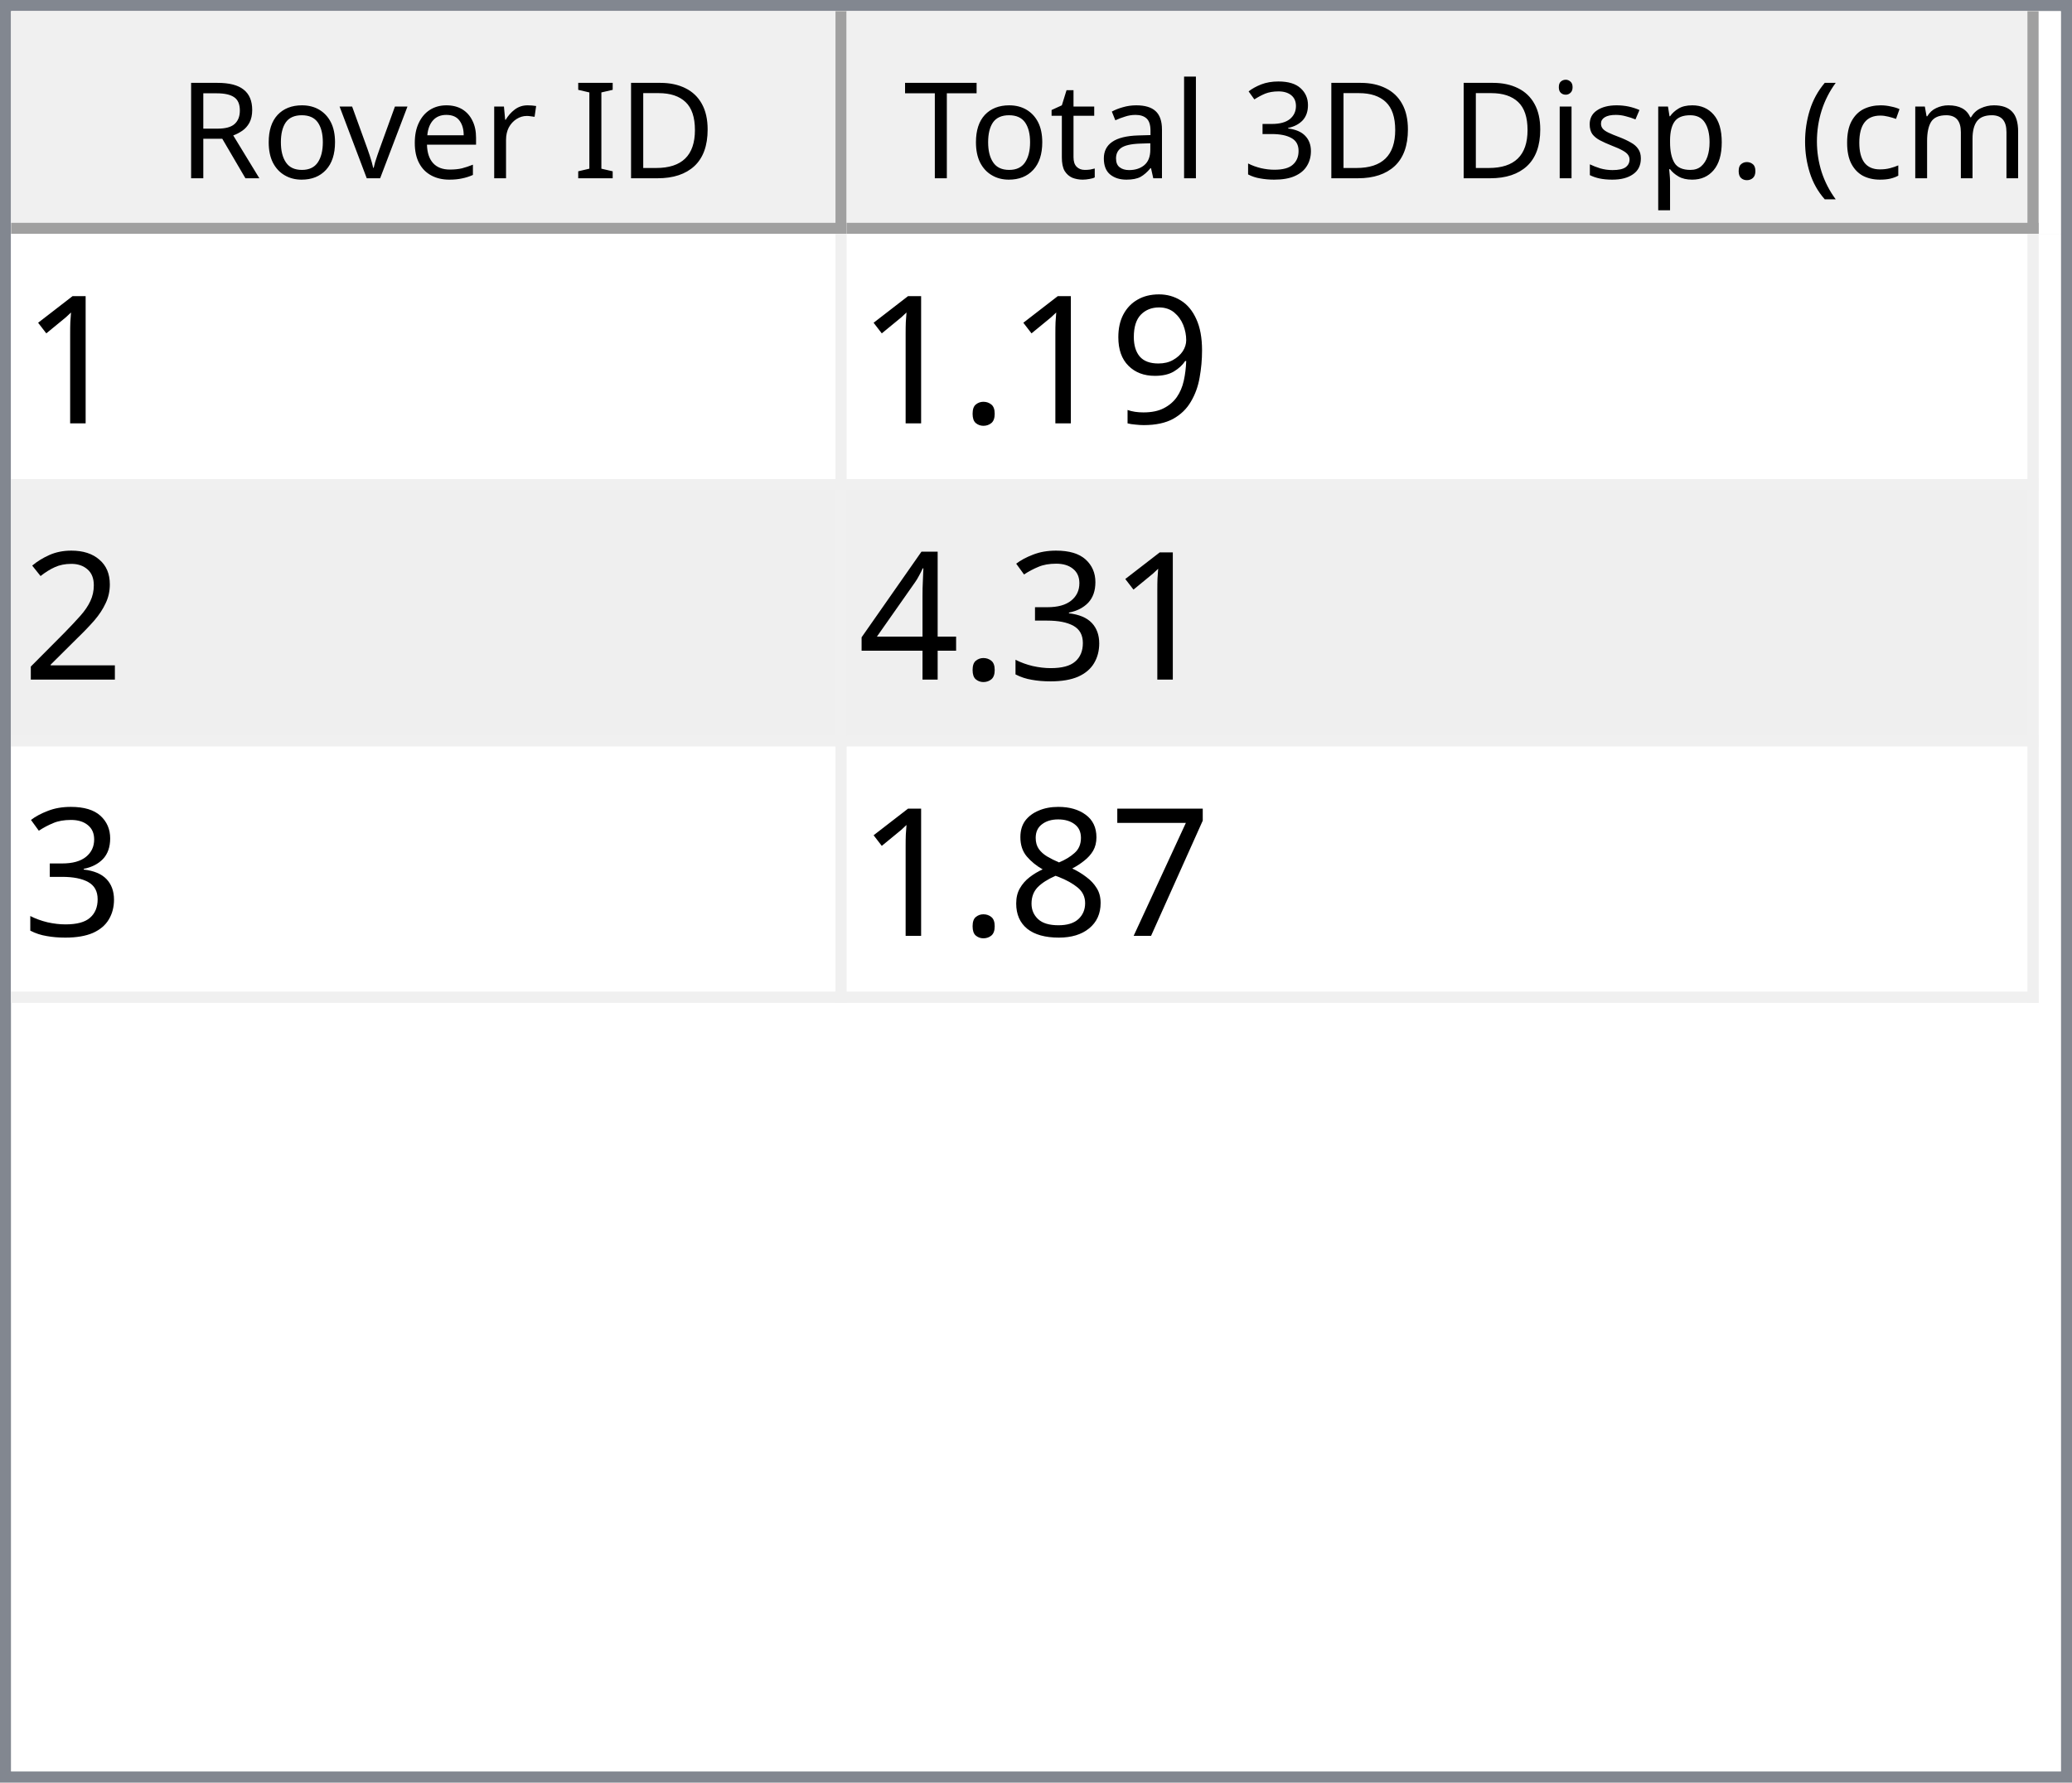
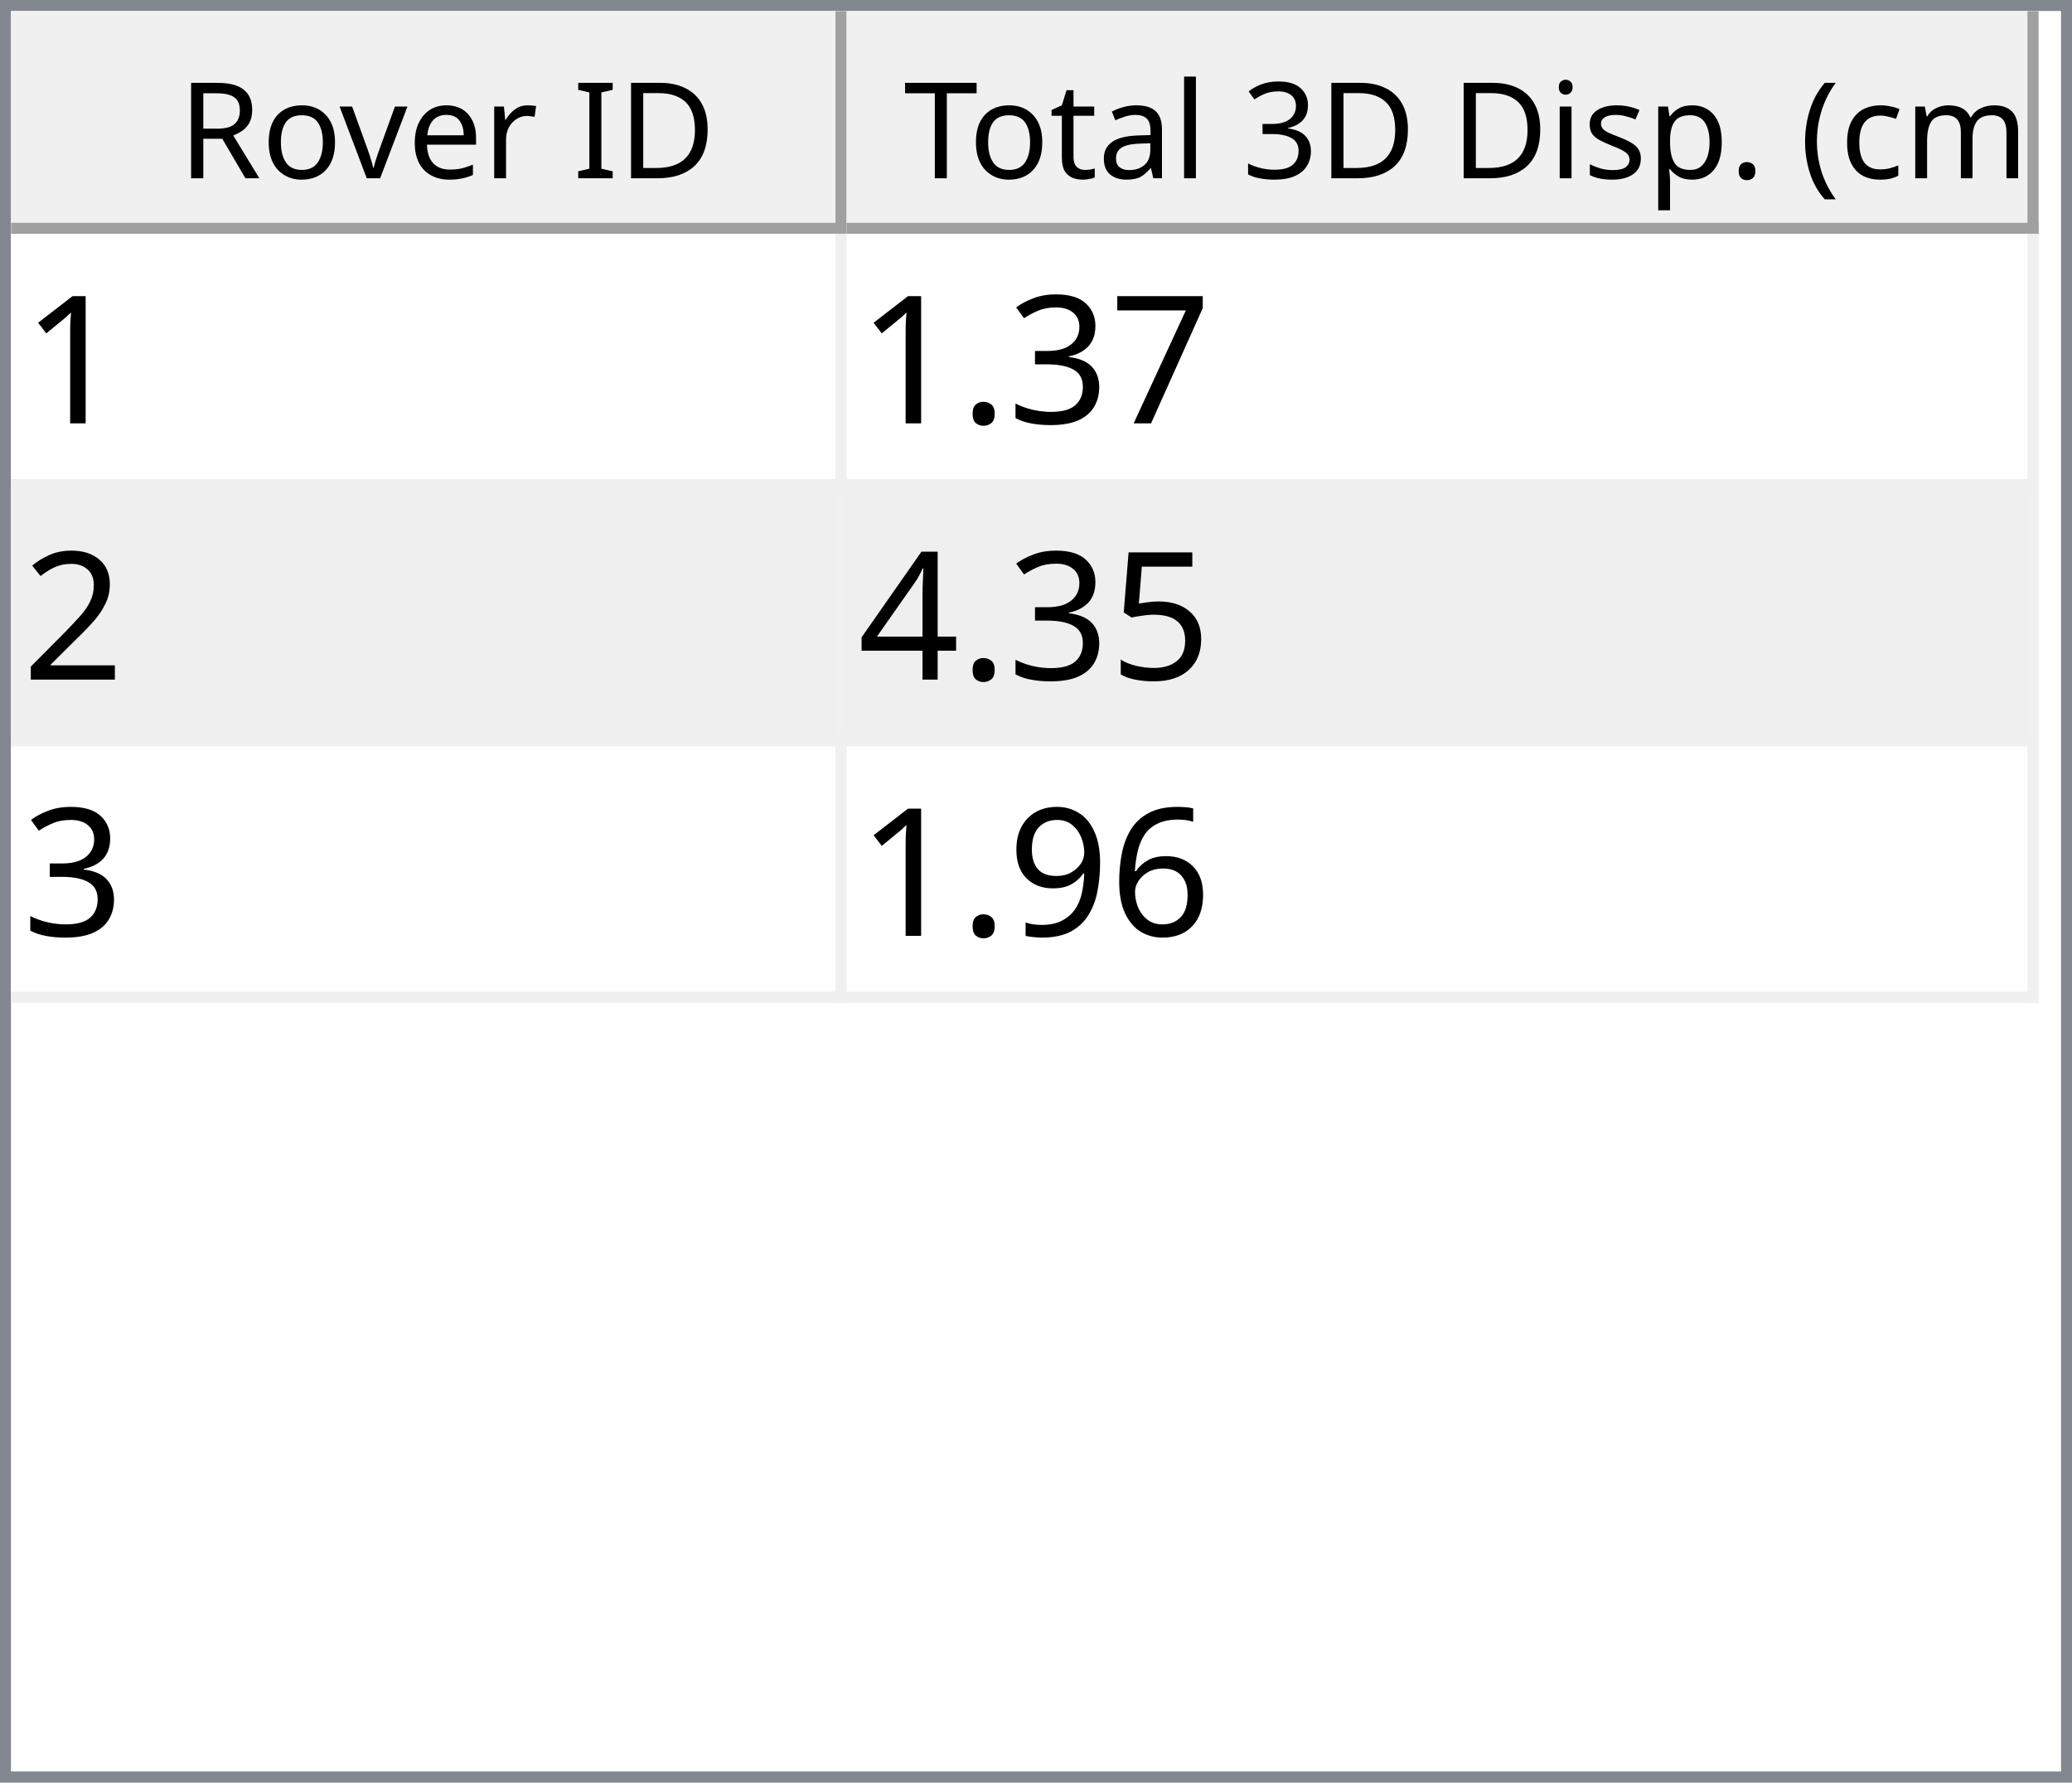
<svg xmlns="http://www.w3.org/2000/svg" style="fill-opacity:1; color-rendering:auto; color-interpolation:auto; text-rendering:auto; stroke:black; stroke-linecap:square; stroke-miterlimit:10; shape-rendering:auto; stroke-opacity:1; fill:black; stroke-dasharray:none; font-weight:normal; stroke-width:1; font-family:'Dialog'; font-style:normal; stroke-linejoin:miter; font-size:12px; stroke-dashoffset:0; image-rendering:auto;" width="186" height="160">
  <defs id="genericDefs" />
  <g>
    <defs id="defs1">
      <clipPath clipPathUnits="userSpaceOnUse" id="clipPath1">
        <path d="M0 0 L186 0 L186 160 L0 160 L0 0 Z" />
      </clipPath>
      <clipPath clipPathUnits="userSpaceOnUse" id="clipPath2">
        <path d="M0 0 L0 160 L186 160 L186 0 Z" />
      </clipPath>
      <clipPath clipPathUnits="userSpaceOnUse" id="clipPath3">
        <path d="M0 0 L0 20 L184 20 L184 0 Z" />
      </clipPath>
      <clipPath clipPathUnits="userSpaceOnUse" id="clipPath4">
        <path d="M0 0 L0 20 L75 20 L75 0 Z" />
      </clipPath>
      <clipPath clipPathUnits="userSpaceOnUse" id="clipPath5">
        <path d="M1 1 L1 19 L74 19 L74 1 Z" />
      </clipPath>
      <clipPath clipPathUnits="userSpaceOnUse" id="clipPath6">
        <path d="M0 0 L0 18 L73 18 L73 0 Z" />
      </clipPath>
      <clipPath clipPathUnits="userSpaceOnUse" id="clipPath7">
        <path d="M-0.5 -0.5 L-0.5 19.5 L74.5 19.5 L74.5 -0.5 Z" />
      </clipPath>
      <clipPath clipPathUnits="userSpaceOnUse" id="clipPath8">
        <path d="M0 0 L0 20 L107 20 L107 0 Z" />
      </clipPath>
      <clipPath clipPathUnits="userSpaceOnUse" id="clipPath9">
        <path d="M1 1 L1 19 L106 19 L106 1 Z" />
      </clipPath>
      <clipPath clipPathUnits="userSpaceOnUse" id="clipPath10">
        <path d="M0 0 L0 18 L105 18 L105 0 Z" />
      </clipPath>
      <clipPath clipPathUnits="userSpaceOnUse" id="clipPath11">
        <path d="M-0.5 -0.5 L-0.5 19.5 L106.5 19.5 L106.5 -0.5 Z" />
      </clipPath>
      <clipPath clipPathUnits="userSpaceOnUse" id="clipPath12">
        <path d="M0 0 L0 138 L184 138 L184 0 Z" />
      </clipPath>
      <clipPath clipPathUnits="userSpaceOnUse" id="clipPath13">
        <path d="M0 0 L0 69 L182 69 L182 0 Z" />
      </clipPath>
      <clipPath clipPathUnits="userSpaceOnUse" id="clipPath14">
        <path d="M-0.5 -0.5 L-0.5 68.5 L181.5 68.5 L181.5 -0.5 Z" />
      </clipPath>
      <clipPath clipPathUnits="userSpaceOnUse" id="clipPath15">
        <path d="M0 0 L0 22 L74 22 L74 0 Z" />
      </clipPath>
      <clipPath clipPathUnits="userSpaceOnUse" id="clipPath16">
        <path d="M0 0 L0 22 L106 22 L106 0 Z" />
      </clipPath>
      <font horiz-adv-x="64.551" id="font1">
        <font-face ascent="107.91" descent="25.098" units-per-em="100" style="font-style:normal; font-family:Segoe UI; font-weight:normal;" />
        <missing-glyph horiz-adv-x="64.551" d="M8.109 0 L8.109 68.266 L56.453 68.266 L56.453 0 L8.109 0 ZM15.328 7.234 L49.219 7.234 L49.219 61.031 L15.328 61.031 L15.328 7.234 Z" />
        <glyph unicode="D" horiz-adv-x="70.117" d="M9.188 0 L9.188 70.016 L28.516 70.016 Q65.531 70.016 65.531 35.891 Q65.531 19.672 55.25 9.836 Q44.969 0 27.734 0 L9.188 0 ZM17.391 62.594 L17.391 7.422 L27.828 7.422 Q41.609 7.422 49.273 14.797 Q56.938 22.172 56.938 35.688 Q56.938 62.594 28.328 62.594 L17.391 62.594 Z" />
        <glyph unicode="I" horiz-adv-x="26.611" d="M17.391 0 L9.188 0 L9.188 70.016 L17.391 70.016 L17.391 0 Z" />
        <glyph unicode=" " horiz-adv-x="27.393" d="" />
        <glyph unicode="r" horiz-adv-x="34.766" d="M34.188 41.891 Q32.078 43.5 28.125 43.5 Q23 43.5 19.555 38.672 Q16.109 33.844 16.109 25.484 L16.109 0 L8.109 0 L8.109 50 L16.109 50 L16.109 39.703 L16.312 39.703 Q18.016 44.969 21.531 47.922 Q25.047 50.875 29.391 50.875 Q32.516 50.875 34.188 50.203 L34.188 41.891 Z" />
        <glyph unicode="e" horiz-adv-x="52.295" d="M48.297 23 L12.984 23 Q13.188 14.656 17.484 10.109 Q21.781 5.562 29.297 5.562 Q37.75 5.562 44.828 11.141 L44.828 3.609 Q38.234 -1.172 27.391 -1.172 Q16.797 -1.172 10.742 5.641 Q4.688 12.453 4.688 24.812 Q4.688 36.469 11.305 43.82 Q17.922 51.172 27.734 51.172 Q37.547 51.172 42.922 44.828 Q48.297 38.484 48.297 27.203 L48.297 23 ZM40.094 29.781 Q40.047 36.719 36.75 40.578 Q33.453 44.438 27.594 44.438 Q21.922 44.438 17.969 40.383 Q14.016 36.328 13.094 29.781 L40.094 29.781 Z" />
        <glyph unicode="v" horiz-adv-x="47.9" d="M47.406 50 L27.484 0 L19.625 0 L0.688 50 L9.469 50 L22.172 13.672 Q23.578 9.672 23.922 6.688 L24.125 6.688 Q24.609 10.453 25.688 13.484 L38.969 50 L47.406 50 Z" />
        <glyph unicode="o" horiz-adv-x="58.594" d="M29 -1.172 Q17.922 -1.172 11.305 5.836 Q4.688 12.844 4.688 24.422 Q4.688 37.016 11.57 44.094 Q18.453 51.172 30.172 51.172 Q41.359 51.172 47.633 44.289 Q53.906 37.406 53.906 25.203 Q53.906 13.234 47.141 6.031 Q40.375 -1.172 29 -1.172 ZM29.594 44.438 Q21.875 44.438 17.383 39.188 Q12.891 33.938 12.891 24.703 Q12.891 15.828 17.43 10.695 Q21.969 5.562 29.594 5.562 Q37.359 5.562 41.531 10.594 Q45.703 15.625 45.703 24.906 Q45.703 34.281 41.531 39.359 Q37.359 44.438 29.594 44.438 Z" />
        <glyph unicode="R" horiz-adv-x="59.814" d="M59.375 0 L49.609 0 L37.891 19.625 Q36.281 22.359 34.766 24.289 Q33.25 26.219 31.664 27.438 Q30.078 28.656 28.25 29.219 Q26.422 29.781 24.125 29.781 L17.391 29.781 L17.391 0 L9.188 0 L9.188 70.016 L30.078 70.016 Q34.672 70.016 38.555 68.867 Q42.438 67.719 45.289 65.375 Q48.141 63.031 49.758 59.547 Q51.375 56.062 51.375 51.375 Q51.375 47.703 50.273 44.656 Q49.172 41.609 47.148 39.211 Q45.125 36.812 42.266 35.133 Q39.406 33.453 35.844 32.516 L35.844 32.328 Q37.594 31.547 38.891 30.547 Q40.188 29.547 41.359 28.18 Q42.531 26.812 43.68 25.078 Q44.828 23.344 46.234 21.047 L59.375 0 ZM17.391 62.594 L17.391 37.203 L28.516 37.203 Q31.594 37.203 34.203 38.133 Q36.812 39.062 38.719 40.797 Q40.625 42.531 41.703 45.047 Q42.781 47.562 42.781 50.688 Q42.781 56.297 39.141 59.445 Q35.5 62.594 28.609 62.594 L17.391 62.594 Z" />
        <glyph unicode=")" horiz-adv-x="30.176" d="M8.297 -15.922 L1.172 -15.922 Q16.406 2.344 16.406 26.812 Q16.406 51.469 1.078 70.016 L8.297 70.016 Q23.531 52.156 23.531 26.703 Q23.531 1.375 8.297 -15.922 Z" />
        <glyph unicode="m" horiz-adv-x="86.133" d="M79.109 0 L71.094 0 L71.094 28.719 Q71.094 37.016 68.531 40.727 Q65.969 44.438 59.906 44.438 Q54.781 44.438 51.195 39.75 Q47.609 35.062 47.609 28.516 L47.609 0 L39.594 0 L39.594 29.688 Q39.594 44.438 28.219 44.438 Q22.953 44.438 19.531 40.016 Q16.109 35.594 16.109 28.516 L16.109 0 L8.109 0 L8.109 50 L16.109 50 L16.109 42.094 L16.312 42.094 Q21.625 51.172 31.844 51.172 Q36.969 51.172 40.773 48.312 Q44.578 45.453 46 40.828 Q51.562 51.172 62.594 51.172 Q79.109 51.172 79.109 30.812 L79.109 0 Z" />
        <glyph unicode="c" horiz-adv-x="46.191" d="M42.188 2.297 Q36.422 -1.172 28.516 -1.172 Q17.828 -1.172 11.258 5.789 Q4.688 12.75 4.688 23.828 Q4.688 36.188 11.766 43.68 Q18.844 51.172 30.672 51.172 Q37.25 51.172 42.281 48.734 L42.281 40.531 Q36.719 44.438 30.375 44.438 Q22.703 44.438 17.797 38.945 Q12.891 33.453 12.891 24.516 Q12.891 15.719 17.508 10.641 Q22.125 5.562 29.891 5.562 Q36.422 5.562 42.188 9.906 L42.188 2.297 Z" />
        <glyph unicode="(" horiz-adv-x="30.176" d="M29.109 -15.922 L21.969 -15.922 Q6.844 1.375 6.844 26.703 Q6.844 52.156 21.969 70.016 L29.203 70.016 Q13.875 51.469 13.875 26.812 Q13.875 2.344 29.109 -15.922 Z" />
        <glyph unicode="." horiz-adv-x="21.68" d="M10.891 -1.078 Q8.641 -1.078 7.055 0.539 Q5.469 2.156 5.469 4.391 Q5.469 6.641 7.055 8.273 Q8.641 9.906 10.891 9.906 Q13.188 9.906 14.797 8.273 Q16.406 6.641 16.406 4.391 Q16.406 2.156 14.797 0.539 Q13.188 -1.078 10.891 -1.078 Z" />
        <glyph unicode="p" horiz-adv-x="58.789" d="M16.312 7.234 L16.109 7.234 L16.109 -23 L8.109 -23 L8.109 50 L16.109 50 L16.109 41.219 L16.312 41.219 Q22.219 51.172 33.594 51.172 Q43.266 51.172 48.688 44.461 Q54.109 37.75 54.109 26.469 Q54.109 13.922 48 6.375 Q41.891 -1.172 31.297 -1.172 Q21.578 -1.172 16.312 7.234 ZM16.109 27.391 L16.109 20.406 Q16.109 14.203 20.141 9.883 Q24.172 5.562 30.375 5.562 Q37.641 5.562 41.773 11.133 Q45.906 16.703 45.906 26.609 Q45.906 34.969 42.047 39.703 Q38.188 44.438 31.594 44.438 Q24.609 44.438 20.359 39.578 Q16.109 34.719 16.109 27.391 Z" />
        <glyph unicode="s" horiz-adv-x="42.432" d="M5.078 1.812 L5.078 10.406 Q11.625 5.562 19.484 5.562 Q30.031 5.562 30.031 12.594 Q30.031 14.594 29.125 15.992 Q28.219 17.391 26.68 18.461 Q25.141 19.531 23.07 20.383 Q21 21.234 18.609 22.172 Q15.281 23.484 12.766 24.828 Q10.25 26.172 8.57 27.859 Q6.891 29.547 6.031 31.695 Q5.172 33.844 5.172 36.719 Q5.172 40.234 6.789 42.945 Q8.406 45.656 11.086 47.484 Q13.766 49.312 17.211 50.242 Q20.656 51.172 24.312 51.172 Q30.812 51.172 35.938 48.922 L35.938 40.828 Q30.422 44.438 23.25 44.438 Q21 44.438 19.195 43.922 Q17.391 43.406 16.094 42.477 Q14.797 41.547 14.086 40.258 Q13.375 38.969 13.375 37.406 Q13.375 35.453 14.086 34.133 Q14.797 32.812 16.164 31.789 Q17.531 30.766 19.484 29.938 Q21.438 29.109 23.922 28.125 Q27.25 26.859 29.883 25.516 Q32.516 24.172 34.375 22.484 Q36.234 20.797 37.234 18.602 Q38.234 16.406 38.234 13.375 Q38.234 9.672 36.602 6.938 Q34.969 4.203 32.234 2.398 Q29.5 0.594 25.93 -0.289 Q22.359 -1.172 18.453 -1.172 Q10.75 -1.172 5.078 1.812 Z" />
        <glyph unicode="i" horiz-adv-x="24.219" d="M12.203 62.703 Q10.062 62.703 8.547 64.164 Q7.031 65.625 7.031 67.875 Q7.031 70.125 8.547 71.609 Q10.062 73.094 12.203 73.094 Q14.406 73.094 15.945 71.609 Q17.484 70.125 17.484 67.875 Q17.484 65.719 15.945 64.211 Q14.406 62.703 12.203 62.703 ZM16.109 0 L8.109 0 L8.109 50 L16.109 50 L16.109 0 Z" />
        <glyph unicode="3" horiz-adv-x="53.906" d="M46.531 19.828 Q46.531 15.094 44.75 11.211 Q42.969 7.328 39.719 4.57 Q36.469 1.812 31.93 0.297 Q27.391 -1.219 21.922 -1.219 Q11.922 -1.219 6 2.594 L6 11.188 Q13.094 5.609 22.219 5.609 Q25.875 5.609 28.828 6.539 Q31.781 7.469 33.906 9.227 Q36.031 10.984 37.18 13.477 Q38.328 15.969 38.328 19.094 Q38.328 32.812 18.797 32.812 L12.984 32.812 L12.984 39.594 L18.5 39.594 Q35.797 39.594 35.797 52.484 Q35.797 64.406 22.609 64.406 Q15.188 64.406 8.688 59.422 L8.688 67.188 Q15.375 71.188 24.609 71.188 Q29 71.188 32.57 69.969 Q36.141 68.75 38.68 66.555 Q41.219 64.359 42.609 61.281 Q44 58.203 44 54.5 Q44 40.672 30.031 36.719 L30.031 36.531 Q33.594 36.141 36.625 34.797 Q39.656 33.453 41.852 31.305 Q44.047 29.156 45.289 26.25 Q46.531 23.344 46.531 19.828 Z" />
        <glyph unicode="l" horiz-adv-x="24.219" d="M16.109 0 L8.109 0 L8.109 74.031 L16.109 74.031 L16.109 0 Z" />
        <glyph unicode="a" horiz-adv-x="50.879" d="M43.891 0 L35.891 0 L35.891 7.812 L35.688 7.812 Q30.469 -1.172 20.312 -1.172 Q12.844 -1.172 8.617 2.781 Q4.391 6.734 4.391 13.281 Q4.391 27.297 20.906 29.594 L35.891 31.688 Q35.891 44.438 25.594 44.438 Q16.547 44.438 9.281 38.281 L9.281 46.484 Q16.656 51.172 26.266 51.172 Q43.891 51.172 43.891 32.516 L43.891 0 ZM35.891 25.297 L23.828 23.641 Q18.266 22.859 15.43 20.875 Q12.594 18.891 12.594 13.875 Q12.594 10.203 15.211 7.883 Q17.828 5.562 22.172 5.562 Q28.125 5.562 32.008 9.742 Q35.891 13.922 35.891 20.312 L35.891 25.297 Z" />
        <glyph unicode="t" horiz-adv-x="33.887" d="M31.297 0.484 Q28.469 -1.078 23.828 -1.078 Q10.688 -1.078 10.688 13.578 L10.688 43.172 L2.094 43.172 L2.094 50 L10.688 50 L10.688 62.203 L18.703 64.797 L18.703 50 L31.297 50 L31.297 43.172 L18.703 43.172 L18.703 14.984 Q18.703 9.969 20.414 7.82 Q22.125 5.672 26.078 5.672 Q29.109 5.672 31.297 7.328 L31.297 0.484 Z" />
        <glyph unicode="T" horiz-adv-x="52.393" d="M50.594 62.594 L30.375 62.594 L30.375 0 L22.172 0 L22.172 62.594 L2 62.594 L2 70.016 L50.594 70.016 L50.594 62.594 Z" />
      </font>
      <font horiz-adv-x="75.0" id="font2">
        <font-face ascent="100.537" descent="21.973" units-per-em="100" style="font-style:normal; font-family:sans-serif; font-weight:normal;" />
        <missing-glyph horiz-adv-x="75.0" d="M12.5 0 L12.5 62.5 L62.5 62.5 L62.5 0 L12.5 0 ZM14.062 1.562 L60.938 1.562 L60.938 60.938 L14.062 60.938 L14.062 1.562 Z" />
        <glyph unicode="1" horiz-adv-x="55.615" d="M37.25 0 L28.469 0 L28.469 56 Q25.297 52.984 20.141 49.953 Q14.984 46.922 10.891 45.406 L10.891 53.906 Q18.266 57.375 23.781 62.305 Q29.297 67.234 31.594 71.875 L37.25 71.875 L37.25 0 Z" />
-         <glyph unicode="9" horiz-adv-x="55.615" d="M5.469 16.547 L13.922 17.328 Q14.984 11.375 18.016 8.688 Q21.047 6 25.781 6 Q29.828 6 32.883 7.859 Q35.938 9.719 37.891 12.82 Q39.844 15.922 41.164 21.195 Q42.484 26.469 42.484 31.938 Q42.484 32.516 42.438 33.688 Q39.797 29.5 35.234 26.883 Q30.672 24.266 25.344 24.266 Q16.453 24.266 10.305 30.711 Q4.156 37.156 4.156 47.703 Q4.156 58.594 10.578 65.234 Q17 71.875 26.656 71.875 Q33.641 71.875 39.43 68.117 Q45.219 64.359 48.219 57.398 Q51.219 50.438 51.219 37.25 Q51.219 23.531 48.242 15.406 Q45.266 7.281 39.383 3.031 Q33.5 -1.219 25.594 -1.219 Q17.188 -1.219 11.867 3.445 Q6.547 8.109 5.469 16.547 ZM41.453 48.141 Q41.453 55.719 37.43 60.156 Q33.406 64.594 27.734 64.594 Q21.875 64.594 17.531 59.812 Q13.188 55.031 13.188 47.406 Q13.188 40.578 17.312 36.305 Q21.438 32.031 27.484 32.031 Q33.594 32.031 37.523 36.305 Q41.453 40.578 41.453 48.141 Z" />
+         <glyph unicode="7" horiz-adv-x="55.615" d="M4.734 62.203 L4.734 70.656 L51.078 70.656 L51.078 63.812 Q44.234 56.547 37.523 44.484 Q30.812 32.422 27.156 19.672 Q24.516 10.688 23.781 0 L14.75 0 Q14.891 8.453 18.062 20.414 Q21.234 32.375 27.172 43.484 Q33.109 54.594 39.797 62.203 L4.734 62.203 Z" />
+         <glyph unicode="3" horiz-adv-x="55.615" d="M4.203 18.891 L12.984 20.062 Q14.5 12.594 18.141 9.297 Q21.781 6 27 6 Q33.203 6 37.477 10.297 Q41.75 14.594 41.75 20.953 Q41.75 27 37.797 30.93 Q33.844 34.859 27.734 34.859 Q25.25 34.859 21.531 33.891 L22.516 41.609 Q23.391 41.5 23.922 41.5 Q29.547 41.5 34.039 44.43 Q38.531 47.359 38.531 53.469 Q38.531 58.297 35.258 61.477 Q31.984 64.656 26.812 64.656 Q21.688 64.656 18.266 61.43 Q14.844 58.203 13.875 51.766 L5.078 53.328 Q6.688 62.156 12.398 67.016 Q18.109 71.875 26.609 71.875 Q32.469 71.875 37.398 69.359 Q42.328 66.844 44.945 62.5 Q47.562 58.156 47.562 53.266 Q47.562 48.641 45.07 44.828 Q42.578 41.016 37.703 38.766 Q44.047 37.312 47.562 32.695 Q51.078 28.078 51.078 21.141 Q51.078 11.766 44.242 5.25 Q37.406 -1.266 26.953 -1.266 Q17.531 -1.266 11.305 4.352 Q5.078 9.969 4.203 18.891 Z" />
        <glyph unicode="." horiz-adv-x="27.783" d="M9.078 0 L9.078 10.016 L19.094 10.016 L19.094 0 L9.078 0 Z" />
        <glyph unicode="2" horiz-adv-x="55.615" d="M50.344 8.453 L50.344 0 L3.031 0 Q2.938 3.172 4.047 6.109 Q5.859 10.938 9.836 15.625 Q13.812 20.312 21.344 26.469 Q33.016 36.031 37.117 41.625 Q41.219 47.219 41.219 52.203 Q41.219 57.422 37.477 61.008 Q33.734 64.594 27.734 64.594 Q21.391 64.594 17.578 60.789 Q13.766 56.984 13.719 50.25 L4.688 51.172 Q5.609 61.281 11.664 66.578 Q17.719 71.875 27.938 71.875 Q38.234 71.875 44.242 66.164 Q50.25 60.453 50.25 52 Q50.25 47.703 48.492 43.555 Q46.734 39.406 42.656 34.812 Q38.578 30.219 29.109 22.219 Q21.188 15.578 18.945 13.211 Q16.703 10.844 15.234 8.453 L50.344 8.453 Z" />
-         <glyph unicode="3" horiz-adv-x="55.615" d="M4.203 18.891 L12.984 20.062 Q14.5 12.594 18.141 9.297 Q21.781 6 27 6 Q33.203 6 37.477 10.297 Q41.75 14.594 41.75 20.953 Q41.75 27 37.797 30.93 Q33.844 34.859 27.734 34.859 Q25.25 34.859 21.531 33.891 L22.516 41.609 Q23.391 41.5 23.922 41.5 Q29.547 41.5 34.039 44.43 Q38.531 47.359 38.531 53.469 Q38.531 58.297 35.258 61.477 Q31.984 64.656 26.812 64.656 Q21.688 64.656 18.266 61.43 Q14.844 58.203 13.875 51.766 L5.078 53.328 Q6.688 62.156 12.398 67.016 Q18.109 71.875 26.609 71.875 Q32.469 71.875 37.398 69.359 Q42.328 66.844 44.945 62.5 Q47.562 58.156 47.562 53.266 Q47.562 48.641 45.07 44.828 Q42.578 41.016 37.703 38.766 Q44.047 37.312 47.562 32.695 Q51.078 28.078 51.078 21.141 Q51.078 11.766 44.242 5.25 Q37.406 -1.266 26.953 -1.266 Q17.531 -1.266 11.305 4.352 Q5.078 9.969 4.203 18.891 Z" />
+         <glyph unicode="5" horiz-adv-x="55.615" d="M4.156 18.75 L13.375 19.531 Q14.406 12.797 18.141 9.398 Q21.875 6 27.156 6 Q33.5 6 37.891 10.789 Q42.281 15.578 42.281 23.484 Q42.281 31 38.062 35.352 Q33.844 39.703 27 39.703 Q22.75 39.703 19.336 37.773 Q15.922 35.844 13.969 32.766 L5.719 33.844 L12.641 70.609 L48.25 70.609 L48.25 62.203 L19.672 62.203 L15.828 42.969 Q22.266 47.469 29.344 47.469 Q38.719 47.469 45.164 40.969 Q51.609 34.469 51.609 24.266 Q51.609 14.547 45.953 7.469 Q39.062 -1.219 27.156 -1.219 Q17.391 -1.219 11.211 4.25 Q5.031 9.719 4.156 18.75 Z" />
        <glyph unicode="4" horiz-adv-x="55.615" d="M32.328 0 L32.328 17.141 L1.266 17.141 L1.266 25.203 L33.938 71.578 L41.109 71.578 L41.109 25.203 L50.781 25.203 L50.781 17.141 L41.109 17.141 L41.109 0 L32.328 0 ZM32.328 25.203 L32.328 57.469 L9.906 25.203 L32.328 25.203 Z" />
-         <glyph unicode="7" horiz-adv-x="55.615" d="M4.734 62.203 L4.734 70.656 L51.078 70.656 L51.078 63.812 Q44.234 56.547 37.523 44.484 Q30.812 32.422 27.156 19.672 Q24.516 10.688 23.781 0 L14.75 0 Q14.891 8.453 18.062 20.414 Q21.234 32.375 27.172 43.484 Q33.109 54.594 39.797 62.203 L4.734 62.203 Z" />
-         <glyph unicode="8" horiz-adv-x="55.615" d="M17.672 38.812 Q12.203 40.828 9.57 44.539 Q6.938 48.25 6.938 53.422 Q6.938 61.234 12.555 66.555 Q18.172 71.875 27.484 71.875 Q36.859 71.875 42.578 66.43 Q48.297 60.984 48.297 53.172 Q48.297 48.188 45.68 44.508 Q43.062 40.828 37.75 38.812 Q44.344 36.672 47.781 31.883 Q51.219 27.094 51.219 20.453 Q51.219 11.281 44.727 5.031 Q38.234 -1.219 27.641 -1.219 Q17.047 -1.219 10.547 5.055 Q4.047 11.328 4.047 20.703 Q4.047 27.688 7.594 32.398 Q11.141 37.109 17.672 38.812 ZM15.922 53.719 Q15.922 48.641 19.195 45.414 Q22.469 42.188 27.688 42.188 Q32.766 42.188 36.016 45.383 Q39.266 48.578 39.266 53.219 Q39.266 58.062 35.914 61.359 Q32.562 64.656 27.594 64.656 Q22.562 64.656 19.242 61.43 Q15.922 58.203 15.922 53.719 ZM13.094 20.656 Q13.094 16.891 14.875 13.375 Q16.656 9.859 20.172 7.93 Q23.688 6 27.734 6 Q34.031 6 38.133 10.055 Q42.234 14.109 42.234 20.359 Q42.234 26.703 38.016 30.859 Q33.797 35.016 27.438 35.016 Q21.234 35.016 17.164 30.914 Q13.094 26.812 13.094 20.656 Z" />
+         <glyph unicode="6" horiz-adv-x="55.615" d="M49.75 54.047 L41.016 53.375 Q39.844 58.547 37.703 60.891 Q34.125 64.656 28.906 64.656 Q24.703 64.656 21.531 62.312 Q17.391 59.281 14.992 53.469 Q12.594 47.656 12.5 36.922 Q15.672 41.75 20.266 44.094 Q24.859 46.438 29.891 46.438 Q38.672 46.438 44.852 39.969 Q51.031 33.5 51.031 23.25 Q51.031 16.5 48.125 10.719 Q45.219 4.938 40.141 1.859 Q35.062 -1.219 28.609 -1.219 Q17.625 -1.219 10.695 6.859 Q3.766 14.938 3.766 33.5 Q3.766 54.25 11.422 63.672 Q18.109 71.875 29.438 71.875 Q37.891 71.875 43.289 67.141 Q48.688 62.406 49.75 54.047 ZM13.875 23.188 Q13.875 18.656 15.797 14.508 Q17.719 10.359 21.188 8.18 Q24.656 6 28.469 6 Q34.031 6 38.039 10.492 Q42.047 14.984 42.047 22.703 Q42.047 30.125 38.086 34.398 Q34.125 38.672 28.125 38.672 Q22.172 38.672 18.023 34.398 Q13.875 30.125 13.875 23.188 Z" />
+         <glyph unicode="9" horiz-adv-x="55.615" d="M5.469 16.547 L13.922 17.328 Q14.984 11.375 18.016 8.688 Q21.047 6 25.781 6 Q29.828 6 32.883 7.859 Q35.938 9.719 37.891 12.82 Q39.844 15.922 41.164 21.195 Q42.484 26.469 42.484 31.938 Q42.484 32.516 42.438 33.688 Q39.797 29.5 35.234 26.883 Q30.672 24.266 25.344 24.266 Q16.453 24.266 10.305 30.711 Q4.156 37.156 4.156 47.703 Q4.156 58.594 10.578 65.234 Q17 71.875 26.656 71.875 Q33.641 71.875 39.43 68.117 Q45.219 64.359 48.219 57.398 Q51.219 50.438 51.219 37.25 Q51.219 23.531 48.242 15.406 Q45.266 7.281 39.383 3.031 Q33.5 -1.219 25.594 -1.219 Q17.188 -1.219 11.867 3.445 Q6.547 8.109 5.469 16.547 ZM41.453 48.141 Q41.453 55.719 37.43 60.156 Q33.406 64.594 27.734 64.594 Q21.875 64.594 17.531 59.812 Q13.188 55.031 13.188 47.406 Q13.188 40.578 17.312 36.305 Q21.438 32.031 27.484 32.031 Q33.594 32.031 37.523 36.305 Q41.453 40.578 41.453 48.141 Z" />
      </font>
    </defs>
    <g style="fill:white; stroke:white;">
      <rect x="0" y="0" width="186" style="clip-path:url(#clipPath1); stroke:none;" height="160" />
    </g>
    <g style="fill:white; text-rendering:optimizeSpeed; color-rendering:optimizeSpeed; image-rendering:optimizeSpeed; shape-rendering:crispEdges; stroke:white; color-interpolation:sRGB;">
      <rect x="0" width="186" height="160" y="0" style="stroke:none;" />
      <path style="stroke:none;" d="M0 160 L186 160 L186 0 L0 0 Z" />
    </g>
    <g style="fill:rgb(240,240,240); font-family:'Segoe UI'; stroke:rgb(240,240,240);">
      <rect x="0" y="0" width="186" style="clip-path:url(#clipPath2); stroke:none;" height="160" />
    </g>
    <g style="fill:rgb(130,135,144); font-family:'Segoe UI'; stroke:rgb(130,135,144);">
      <path d="M0 0 L186 0 L186 160 L0 160 L0 0 ZM1 1 L185 1 L185 159 L1 159 L1 1 Z" style="fill-rule:evenodd; clip-path:url(#clipPath2); stroke:none;" />
    </g>
    <g style="fill:white; font-family:'Segoe UI'; stroke:white;" transform="translate(1,1)">
      <rect x="0" y="0" width="184" style="clip-path:url(#clipPath3); stroke:none;" height="20" />
    </g>
    <g style="fill:rgb(240,240,240); font-family:'Segoe UI'; stroke:rgb(240,240,240);" transform="translate(1,1)">
      <rect x="0" y="0" width="75" style="clip-path:url(#clipPath4); stroke:none;" height="20" />
    </g>
    <g style="font-family:'Segoe UI';" transform="translate(2,2)">
      <text x="14" xml:space="preserve" y="14" style="clip-path:url(#clipPath6); stroke:none;">Rover ID</text>
    </g>
    <g style="fill:rgb(160,160,160); font-family:'Segoe UI'; stroke:rgb(160,160,160); stroke-linejoin:bevel;" transform="translate(1.5,1.5)">
      <line x1="74" x2="74" y1="0" style="fill:none; clip-path:url(#clipPath7);" y2="19" />
    </g>
    <g style="fill:rgb(160,160,160); font-family:'Segoe UI'; stroke:rgb(160,160,160); stroke-linejoin:bevel;" transform="matrix(1,0,0,1,1,1) translate(0.5,0.5)">
      <line x1="0" x2="74" y1="19" style="fill:none; clip-path:url(#clipPath7);" y2="19" />
    </g>
    <g style="fill:rgb(240,240,240); font-family:'Segoe UI'; stroke:rgb(240,240,240);" transform="translate(76,1)">
      <rect x="0" y="0" width="107" style="clip-path:url(#clipPath8); stroke:none;" height="20" />
    </g>
    <g style="font-family:'Segoe UI';" transform="translate(77,2)">
      <text x="1" xml:space="preserve" y="14" style="clip-path:url(#clipPath10); stroke:none;"> Total 3D Disp. (cm)</text>
    </g>
    <g style="fill:rgb(160,160,160); font-family:'Segoe UI'; stroke:rgb(160,160,160); stroke-linejoin:bevel;" transform="translate(76.5,1.5)">
      <line x1="106" x2="106" y1="0" style="fill:none; clip-path:url(#clipPath11);" y2="19" />
    </g>
    <g style="fill:rgb(160,160,160); font-family:'Segoe UI'; stroke:rgb(160,160,160); stroke-linejoin:bevel;" transform="matrix(1,0,0,1,76,1) translate(0.5,0.5)">
      <line x1="0" x2="106" y1="19" style="fill:none; clip-path:url(#clipPath11);" y2="19" />
    </g>
    <g style="fill:white; font-family:'Segoe UI'; stroke:white;" transform="translate(1,21)">
      <rect x="0" y="0" width="184" style="clip-path:url(#clipPath12); stroke:none;" height="138" />
    </g>
    <g style="fill:rgb(240,240,240); font-size:16px; font-family:sans-serif; stroke:rgb(240,240,240);" transform="translate(1,21)">
      <rect x="0" y="0" width="182" style="clip-path:url(#clipPath13); stroke:none;" height="69" />
      <line transform="translate(0.5,0.5)" x1="0" x2="181" y1="22" style="clip-path:url(#clipPath14); fill:none; stroke-linejoin:bevel;" y2="22" />
    </g>
    <g transform="matrix(1,0,0,1,1,21) translate(0.5,0.5)" style="fill:rgb(240,240,240); font-size:16px; font-family:sans-serif; stroke:rgb(240,240,240); stroke-linejoin:bevel;">
      <line x1="0" x2="181" y1="45" style="fill:none; clip-path:url(#clipPath14);" y2="45" />
    </g>
    <g transform="matrix(1,0,0,1,1,21) translate(0.5,0.5)" style="fill:rgb(240,240,240); font-size:16px; font-family:sans-serif; stroke:rgb(240,240,240); stroke-linejoin:bevel;">
      <line x1="0" x2="181" y1="68" style="fill:none; clip-path:url(#clipPath14);" y2="68" />
    </g>
    <g transform="matrix(1,0,0,1,1,21) translate(0.5,0.5)" style="fill:rgb(240,240,240); font-size:16px; font-family:sans-serif; stroke:rgb(240,240,240); stroke-linejoin:bevel;">
      <line x1="74" x2="74" y1="0" style="fill:none; clip-path:url(#clipPath14);" y2="68" />
    </g>
    <g transform="matrix(1,0,0,1,1,21) translate(0.5,0.5)" style="fill:rgb(240,240,240); font-size:16px; font-family:sans-serif; stroke:rgb(240,240,240); stroke-linejoin:bevel;">
      <line x1="181" x2="181" y1="0" style="fill:none; clip-path:url(#clipPath14);" y2="68" />
    </g>
    <g style="fill:white; font-size:16px; font-family:sans-serif; stroke:white;" transform="matrix(1,0,0,1,1,21)">
      <rect x="0" y="0" width="74" style="clip-path:url(#clipPath15); stroke:none;" height="22" />
      <text x="1" y="17" style="fill:black; clip-path:url(#clipPath15); stroke:none;" xml:space="preserve">1</text>
    </g>
    <g style="fill:white; font-size:16px; font-family:sans-serif; stroke:white;" transform="matrix(1,0,0,1,1,21) translate(75,0)">
      <rect x="0" y="0" width="106" style="clip-path:url(#clipPath16); stroke:none;" height="22" />
-       <text x="1" y="17" style="fill:black; clip-path:url(#clipPath16); stroke:none;" xml:space="preserve">1.19</text>
+       <text x="1" y="17" style="fill:black; clip-path:url(#clipPath16); stroke:none;" xml:space="preserve">1.37</text>
    </g>
    <g style="fill:rgb(239,239,239); font-size:16px; font-family:sans-serif; stroke:rgb(239,239,239);" transform="matrix(1,0,0,1,1,21) translate(0,23)">
      <rect x="0" y="0" width="74" style="clip-path:url(#clipPath15); stroke:none;" height="22" />
      <text x="1" y="17" style="fill:black; clip-path:url(#clipPath15); stroke:none;" xml:space="preserve">2</text>
    </g>
    <g style="fill:rgb(239,239,239); font-size:16px; font-family:sans-serif; stroke:rgb(239,239,239);" transform="matrix(1,0,0,1,1,21) translate(75,23)">
      <rect x="0" y="0" width="106" style="clip-path:url(#clipPath16); stroke:none;" height="22" />
-       <text x="1" y="17" style="fill:black; clip-path:url(#clipPath16); stroke:none;" xml:space="preserve">4.31</text>
+       <text x="1" y="17" style="fill:black; clip-path:url(#clipPath16); stroke:none;" xml:space="preserve">4.35</text>
    </g>
    <g style="fill:white; font-size:16px; font-family:sans-serif; stroke:white;" transform="matrix(1,0,0,1,1,21) translate(0,46)">
      <rect x="0" y="0" width="74" style="clip-path:url(#clipPath15); stroke:none;" height="22" />
      <text x="1" y="17" style="fill:black; clip-path:url(#clipPath15); stroke:none;" xml:space="preserve">3</text>
    </g>
    <g style="fill:white; font-size:16px; font-family:sans-serif; stroke:white;" transform="matrix(1,0,0,1,1,21) translate(75,46)">
      <rect x="0" y="0" width="106" style="clip-path:url(#clipPath16); stroke:none;" height="22" />
-       <text x="1" y="17" style="fill:black; clip-path:url(#clipPath16); stroke:none;" xml:space="preserve">1.87</text>
+       <text x="1" y="17" style="fill:black; clip-path:url(#clipPath16); stroke:none;" xml:space="preserve">1.96</text>
    </g>
  </g>
</svg>
